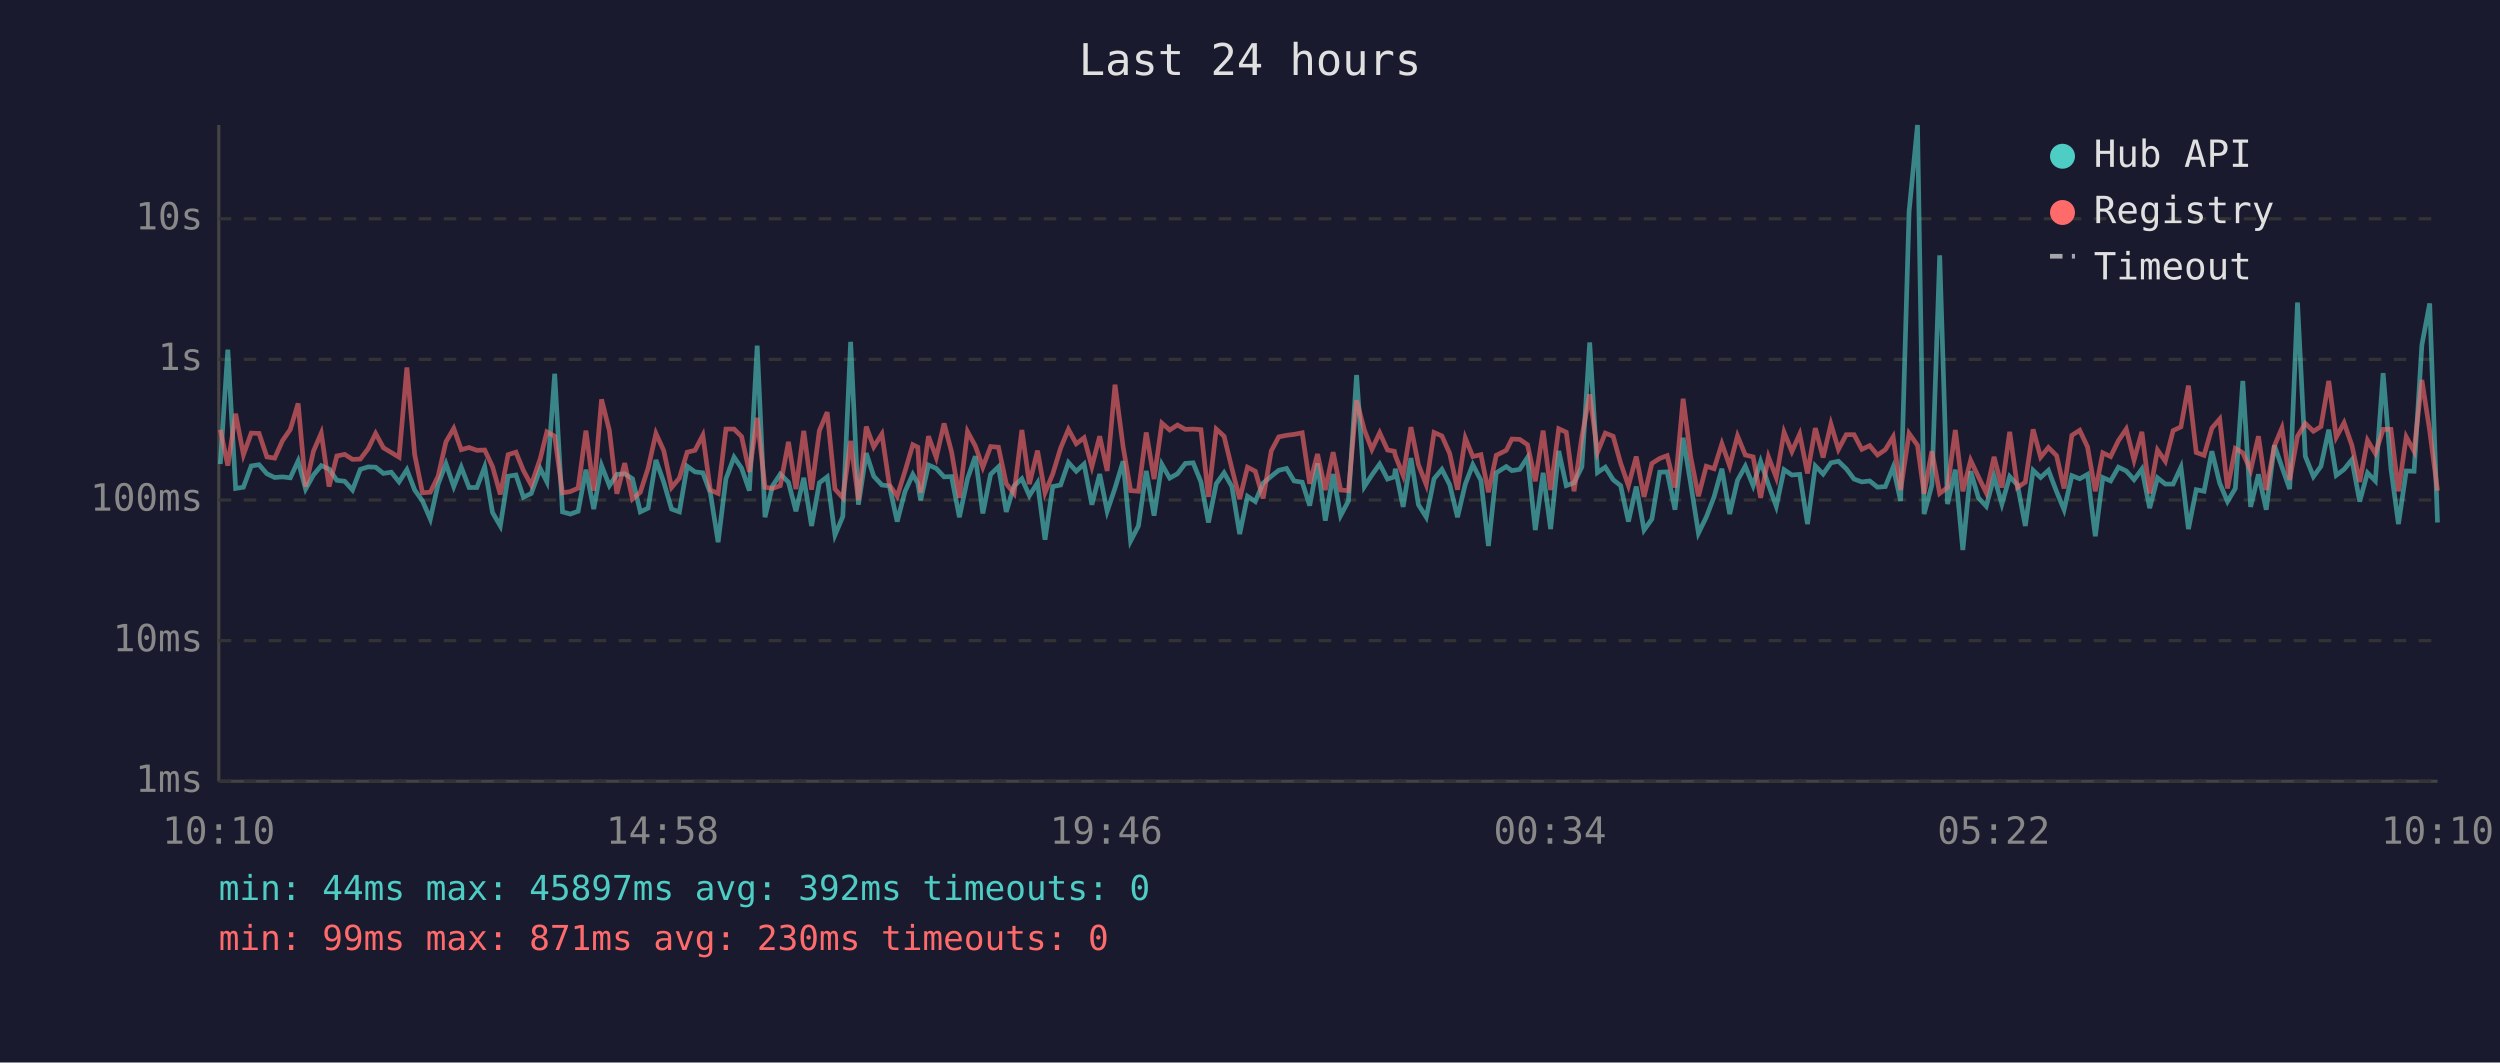
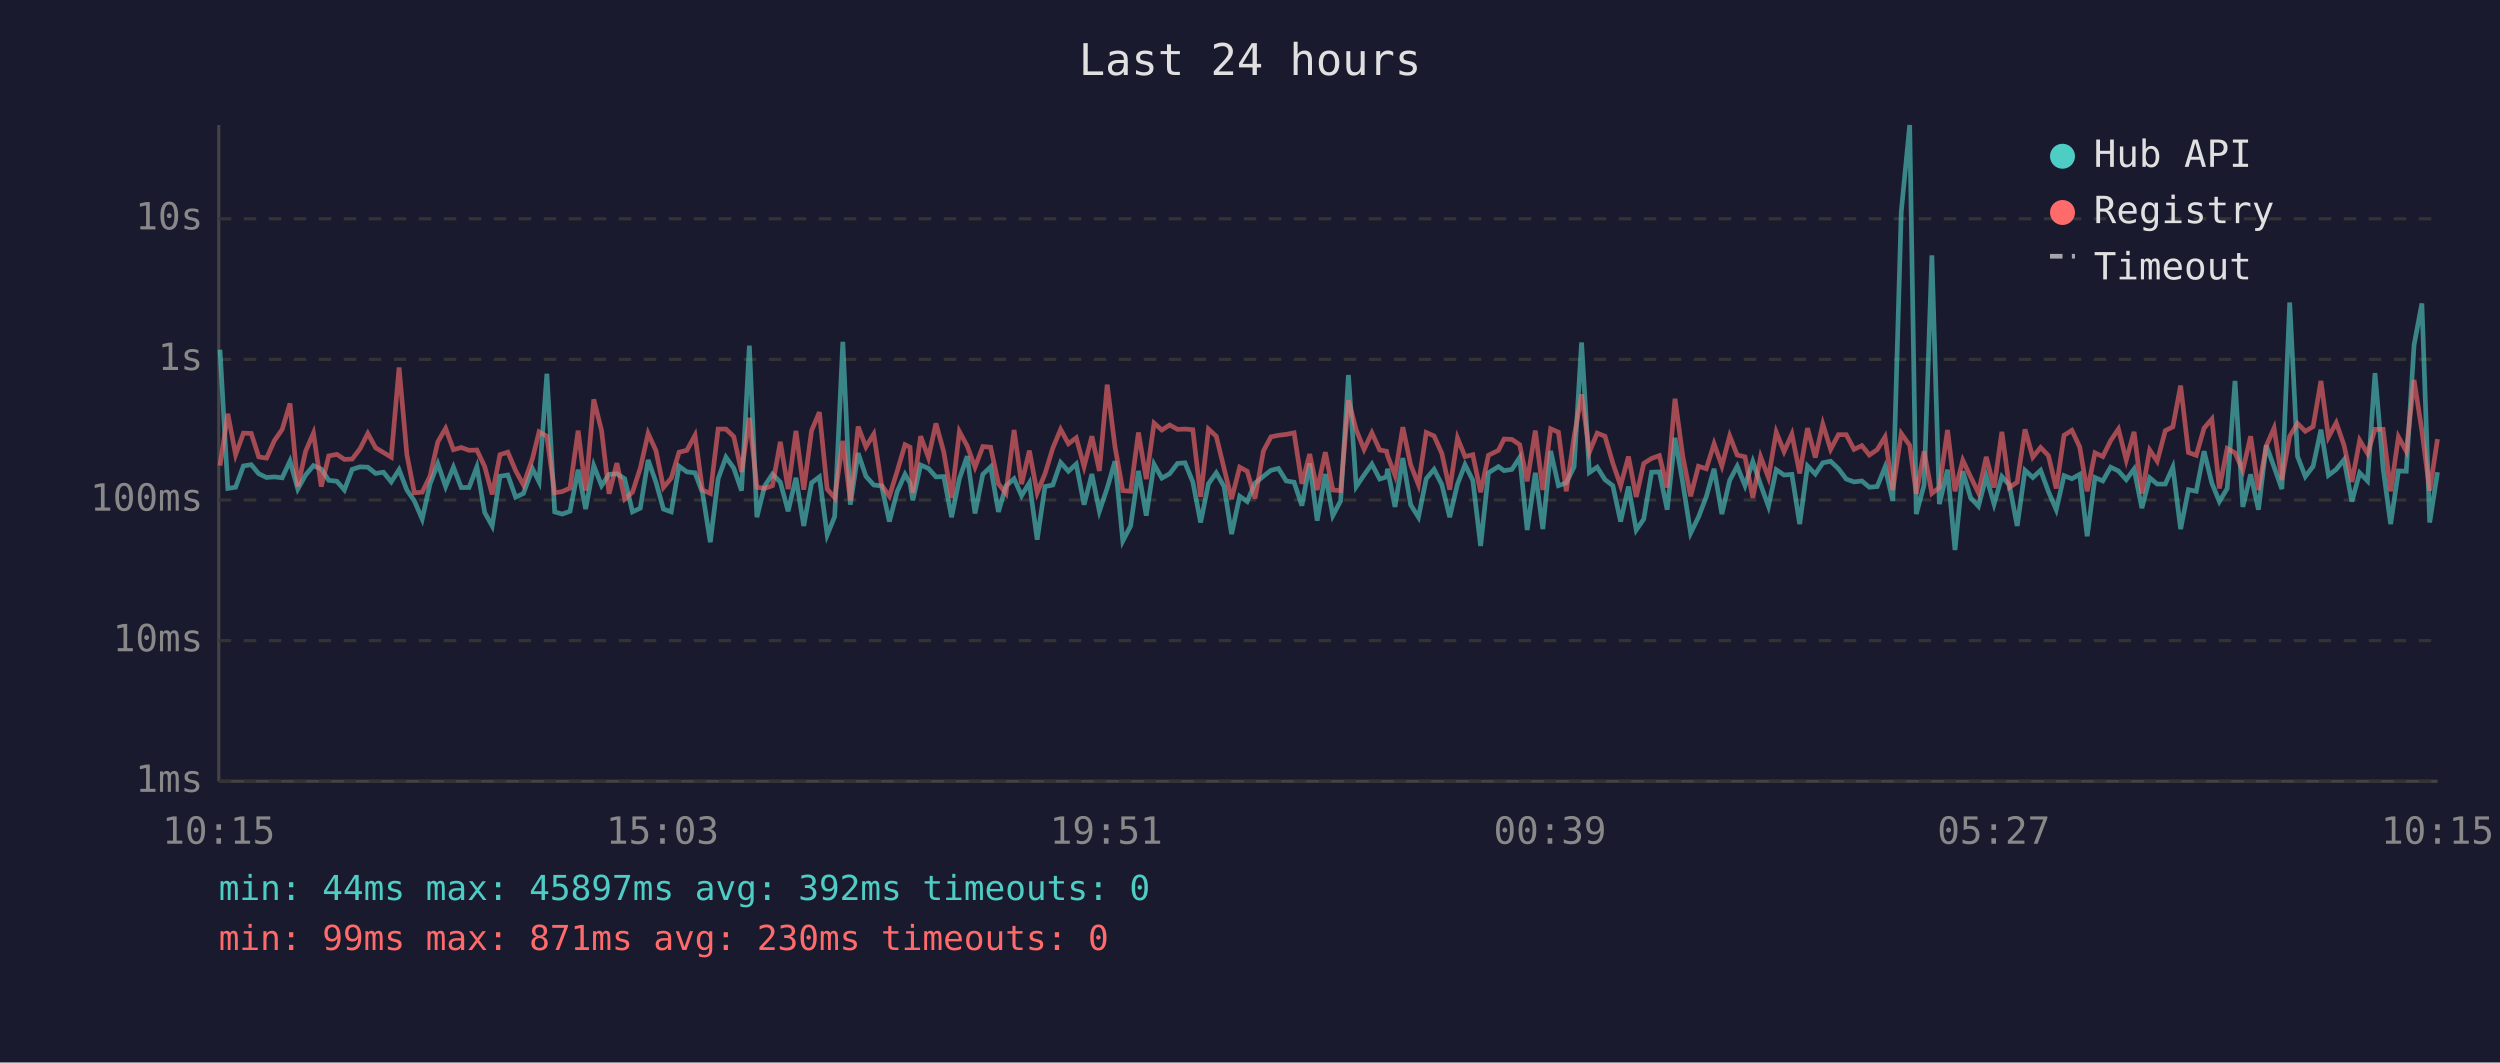
<svg xmlns="http://www.w3.org/2000/svg" viewBox="0 0 800 340" font-family="monospace" font-size="12">
  <rect width="800" height="340" fill="#1a1a2e" />
  <text x="400" y="24" fill="#e0e0e0" font-size="14" text-anchor="middle">Last 24 hours</text>
  <line x1="70" y1="40" x2="70" y2="250" stroke="#444" stroke-width="1" />
  <line x1="70" y1="250" x2="780" y2="250" stroke="#444" stroke-width="1" />
  <line x1="70" y1="250" x2="780" y2="250" stroke="#333" stroke-width="1" stroke-dasharray="4" />
  <text x="65" y="250" fill="#888" text-anchor="end" dominant-baseline="middle">1ms</text>
  <line x1="70" y1="205" x2="780" y2="205" stroke="#333" stroke-width="1" stroke-dasharray="4" />
  <text x="65" y="205" fill="#888" text-anchor="end" dominant-baseline="middle">10ms</text>
  <line x1="70" y1="160" x2="780" y2="160" stroke="#333" stroke-width="1" stroke-dasharray="4" />
  <text x="65" y="160" fill="#888" text-anchor="end" dominant-baseline="middle">100ms</text>
  <line x1="70" y1="115" x2="780" y2="115" stroke="#333" stroke-width="1" stroke-dasharray="4" />
  <text x="65" y="115" fill="#888" text-anchor="end" dominant-baseline="middle">1s</text>
  <line x1="70" y1="70" x2="780" y2="70" stroke="#333" stroke-width="1" stroke-dasharray="4" />
  <text x="65" y="70" fill="#888" text-anchor="end" dominant-baseline="middle">10s</text>
-   <text x="70" y="270" fill="#888" text-anchor="middle">10:10</text>
-   <text x="212" y="270" fill="#888" text-anchor="middle">14:58</text>
-   <text x="354" y="270" fill="#888" text-anchor="middle">19:46</text>
-   <text x="496" y="270" fill="#888" text-anchor="middle">00:34</text>
-   <text x="638" y="270" fill="#888" text-anchor="middle">05:22</text>
-   <text x="780" y="270" fill="#888" text-anchor="middle">10:10</text>
-   <polyline points="70.5,148.5 72.9,111.9 75.4,156.3 77.9,155.9 80.4,149.1 82.9,148.7 85.4,151.6 87.9,152.8 90.4,152.6 92.9,152.9 95.4,147.5 97.8,156.5 100.3,152.0 102.8,149.0 105.3,150.1 107.8,153.7 110.3,154.0 112.8,156.8 115.3,150.2 117.8,149.4 120.2,149.5 122.7,151.5 125.2,151.1 127.7,154.2 130.2,150.3 132.7,156.8 135.2,160.3 137.7,166.1 140.2,154.9 142.7,148.4 145.2,155.7 147.6,149.5 150.1,156.0 152.6,156.0 155.1,149.4 157.6,164.0 160.1,168.3 162.6,152.4 165.1,152.0 167.5,159.1 170.0,157.9 172.9,150.0 175.0,154.2 177.5,119.6 180.0,163.8 182.5,164.5 185.0,163.6 187.5,150.3 190.0,162.9 192.5,149.0 195.0,155.4 197.4,151.8 199.9,151.6 202.4,153.2 204.9,163.8 207.4,162.6 209.9,147.2 212.4,154.3 214.9,162.9 217.4,163.8 219.9,149.2 222.4,151.0 224.9,151.3 227.3,157.7 229.8,173.5 232.3,153.2 234.9,146.3 237.3,149.8 239.8,157.0 242.3,110.6 244.8,165.5 247.2,155.5 249.7,151.7 252.3,154.3 254.7,163.6 257.2,152.9 259.7,168.3 262.2,154.5 264.7,152.6 267.2,171.2 269.7,165.3 272.2,109.4 274.7,161.5 277.2,145.0 279.6,152.4 282.2,155.2 284.6,155.5 287.1,166.9 289.6,157.3 292.1,151.8 293.7,154.6 294.6,160.1 297.1,148.8 299.6,149.9 302.1,152.6 304.5,152.5 307.0,165.5 309.6,153.2 312.1,146.0 314.5,164.3 317.0,151.8 319.5,149.4 322.0,163.8 324.5,155.5 327.0,153.2 329.4,158.6 332.0,154.5 334.4,172.7 336.9,155.7 339.4,155.2 341.9,148.0 344.4,150.8 346.9,148.5 349.4,161.5 351.9,151.7 354.3,163.6 356.8,156.2 359.4,147.6 361.8,173.1 364.3,168.3 366.8,150.7 369.3,165.0 371.8,148.6 374.3,153.0 376.8,151.6 379.3,148.3 381.8,148.1 384.3,154.2 386.7,167.2 389.2,154.8 391.7,151.3 394.2,155.7 396.7,170.9 399.2,158.8 401.7,160.5 404.2,154.6 406.8,152.4 409.2,150.5 411.7,149.9 414.1,153.9 416.7,154.3 419.1,161.8 421.6,148.3 424.1,166.6 426.6,151.7 429.0,165.0 431.5,160.3 434.1,120.0 436.6,155.7 439.0,152.0 441.5,148.5 444.0,153.3 446.2,152.6 446.5,150.0 449.0,162.2 451.5,146.6 453.9,161.5 456.4,165.5 458.9,153.2 461.4,150.2 463.9,155.1 466.4,165.5 468.9,154.9 471.3,148.7 473.9,153.7 476.3,174.7 478.8,151.3 482.0,149.3 483.8,150.6 486.3,150.2 488.8,146.4 491.3,169.6 493.8,151.3 496.2,169.3 498.8,144.3 501.2,155.4 503.7,154.5 506.2,149.4 508.7,109.6 511.2,151.2 513.7,149.5 516.2,153.5 518.6,155.4 521.1,166.9 523.6,155.7 526.1,169.6 528.6,166.1 531.1,151.1 533.5,151.0 536.0,163.1 538.6,140.1 541.0,154.6 543.5,170.6 546.0,165.5 548.5,159.0 551.0,150.0 553.5,164.5 556.0,153.7 558.5,149.2 561.0,155.4 563.4,147.7 565.9,155.1 568.4,162.0 570.9,150.3 573.4,152.0 575.9,151.8 578.4,167.7 580.9,149.1 583.4,151.7 585.9,148.1 588.3,147.6 590.8,150.0 593.3,153.3 595.8,154.2 598.3,153.9 600.8,155.9 603.3,155.7 605.8,149.5 608.2,160.3 610.9,67.8 613.6,40.0 615.7,164.5 618.2,155.2 620.7,81.7 623.2,161.3 625.7,150.3 628.1,176.0 630.6,150.8 633.1,159.3 635.6,162.0 638.1,152.5 640.6,161.3 643.1,152.5 645.6,155.2 648.1,168.3 650.6,150.5 653.0,152.8 655.5,150.5 658.1,157.3 660.5,163.1 663.0,152.2 665.5,153.2 668.0,151.8 670.5,171.6 672.9,152.8 675.4,153.9 677.9,149.5 680.4,150.7 682.9,153.5 685.4,150.1 687.9,162.6 690.4,152.9 692.9,154.9 695.4,154.9 697.9,149.5 700.3,169.3 702.8,156.7 705.3,157.2 707.8,144.4 710.3,154.6 712.8,160.5 715.3,156.3 717.7,121.9 720.2,162.2 722.7,151.8 725.2,163.1 727.8,142.5 730.2,149.4 732.7,156.5 735.2,96.8 737.7,146.0 740.3,152.5 742.7,149.2 745.2,137.5 747.6,152.1 750.1,150.2 752.6,147.1 755.1,160.5 757.6,151.3 760.1,153.9 762.6,119.4 765.1,149.9 767.5,167.7 770.0,150.7 772.5,150.8 775.0,110.4 777.5,97.1 780.0,167.2" fill="none" stroke="#4ecdc4" stroke-width="1.5" opacity="0.6" />
-   <polyline points="70.5,137.5 72.9,149.0 75.4,132.4 77.9,145.5 80.4,138.6 82.9,138.7 85.4,146.2 87.9,146.6 90.4,141.0 92.9,137.4 95.4,129.1 97.8,155.7 100.3,144.4 102.8,138.6 105.3,155.7 107.8,145.9 110.3,145.4 112.8,147.0 115.3,146.9 117.8,143.6 120.2,138.7 122.7,143.3 125.2,144.8 127.7,146.3 130.2,117.6 132.7,145.5 135.2,157.7 137.7,157.5 140.2,152.4 142.7,141.4 145.2,137.1 147.6,143.9 150.1,143.2 152.6,144.1 155.1,144.0 157.6,149.3 160.1,158.2 162.6,145.5 165.1,144.7 167.5,150.6 170.0,155.2 172.9,146.7 175.0,138.2 177.5,139.6 180.0,157.7 182.5,157.3 185.0,156.2 187.5,137.8 190.0,157.0 192.5,127.8 195.0,137.8 197.4,158.0 199.9,148.2 202.4,159.7 204.9,157.5 207.4,149.8 209.9,138.7 212.4,144.2 214.9,156.0 217.4,153.0 219.9,144.7 222.4,144.1 224.9,139.3 227.3,156.8 229.8,157.9 232.3,137.3 234.9,137.3 237.3,139.7 239.8,151.0 242.3,133.7 244.8,155.9 247.2,156.3 249.7,155.4 252.3,141.4 254.7,156.5 257.2,137.9 259.7,156.7 262.2,137.8 264.7,131.9 267.2,156.5 269.7,159.3 272.2,141.1 274.7,160.1 277.2,136.5 279.6,143.0 282.2,138.9 284.6,155.2 287.1,158.8 289.6,150.8 292.1,142.3 293.7,143.1 294.6,157.7 297.1,139.6 299.6,146.4 302.1,135.5 304.5,144.6 307.0,159.3 309.6,138.1 312.1,142.7 314.5,149.5 317.0,142.9 319.5,143.1 322.0,154.8 324.5,157.9 327.0,137.6 329.4,154.9 332.0,144.2 334.4,157.7 336.9,151.6 339.4,143.4 341.9,137.4 344.4,142.0 346.9,140.1 349.4,149.3 351.9,139.6 354.3,150.7 356.8,123.1 359.4,143.0 361.8,157.0 364.3,157.2 366.8,138.4 369.3,153.3 371.8,135.4 374.3,137.6 376.8,136.0 379.3,137.4 381.8,137.3 384.3,137.5 386.7,159.0 389.2,137.3 391.7,139.6 394.2,149.9 396.7,159.7 399.2,149.5 401.7,150.8 404.2,159.5 406.8,144.3 409.2,139.8 411.7,139.3 414.1,139.0 416.7,138.5 419.1,154.8 421.6,145.3 424.1,156.8 426.6,144.7 429.0,156.8 431.5,157.0 434.1,128.1 436.6,137.6 439.0,143.8 441.5,138.5 444.0,144.0 446.2,144.4 446.5,145.8 449.0,152.1 451.5,136.7 453.9,148.7 456.4,155.1 458.9,138.4 461.4,139.5 463.9,145.1 466.4,156.7 468.9,140.2 471.3,146.1 473.9,145.5 476.3,157.5 478.8,145.7 482.0,144.1 483.8,140.5 486.3,140.6 488.8,142.3 491.3,154.0 493.8,137.8 496.2,156.8 498.8,137.2 501.2,138.3 503.7,157.2 506.2,139.8 508.7,126.2 511.2,144.7 513.7,138.6 516.2,139.6 518.6,148.2 521.1,155.4 523.6,146.1 526.1,159.0 528.6,148.3 531.1,146.7 533.5,145.8 536.0,156.0 538.6,127.6 541.0,146.1 543.5,158.8 546.0,149.2 548.5,150.0 551.0,142.0 553.5,149.1 556.0,139.5 558.5,145.6 561.0,146.2 563.4,159.3 565.9,146.2 568.4,152.8 570.9,138.3 573.4,144.5 575.9,138.9 578.4,151.5 580.9,137.0 583.4,146.4 585.9,135.7 588.3,143.8 590.8,139.1 593.3,139.1 595.8,143.8 598.3,142.6 600.8,145.6 603.3,143.9 605.8,139.8 608.2,156.8 610.9,138.7 613.6,142.5 615.7,158.0 618.2,144.4 620.7,157.9 623.2,156.0 625.7,137.6 628.1,157.2 630.6,147.3 633.1,152.6 635.6,157.7 638.1,146.2 640.6,156.0 643.1,138.2 645.6,156.0 648.1,154.3 650.6,137.4 653.0,146.3 655.5,143.2 658.1,145.8 660.5,156.3 663.0,139.3 665.5,137.7 668.0,143.0 670.5,157.2 672.9,144.9 675.4,146.1 677.9,141.0 680.4,137.3 682.9,147.2 685.4,138.2 687.9,157.9 690.4,144.0 692.9,147.6 695.4,137.8 697.9,136.6 700.3,123.4 702.8,144.8 705.3,145.7 707.8,137.0 710.3,134.1 712.8,156.3 715.3,143.5 717.7,144.9 720.2,150.5 722.7,139.6 725.2,156.8 727.8,142.7 730.2,137.0 732.7,153.6 735.2,139.6 737.7,135.5 740.3,138.0 742.7,136.5 745.2,121.9 747.6,139.9 750.1,135.3 752.6,142.5 755.1,154.2 757.6,140.9 760.1,145.1 762.6,137.4 765.1,137.4 767.5,157.2 770.0,139.8 772.5,144.4 775.0,121.6 777.5,137.8 780.0,157.0" fill="none" stroke="#ff6b6b" stroke-width="1.5" opacity="0.6" />
+   <text x="70" y="270" fill="#888" text-anchor="middle">10:15</text>
+   <text x="212" y="270" fill="#888" text-anchor="middle">15:03</text>
+   <text x="354" y="270" fill="#888" text-anchor="middle">19:51</text>
+   <text x="496" y="270" fill="#888" text-anchor="middle">00:39</text>
+   <text x="638" y="270" fill="#888" text-anchor="middle">05:27</text>
+   <text x="780" y="270" fill="#888" text-anchor="middle">10:15</text>
+   <polyline points="70.4,111.9 72.9,156.3 75.4,155.9 77.9,149.1 80.4,148.7 82.8,151.6 85.3,152.8 87.8,152.6 90.3,152.9 92.8,147.5 95.3,156.5 97.8,152.0 100.3,149.0 102.8,150.1 105.2,153.7 107.8,154.0 110.2,156.8 112.7,150.2 115.2,149.4 117.7,149.5 120.2,151.5 122.7,151.1 125.2,154.2 127.7,150.3 130.2,156.8 132.6,160.3 135.1,166.1 137.6,154.9 140.1,148.4 142.6,155.7 145.1,149.5 147.6,156.0 150.1,156.0 152.6,149.4 155.1,164.0 157.5,168.3 160.0,152.4 162.5,152.0 165.0,159.1 167.5,157.9 170.4,150.0 172.5,154.2 175.0,119.6 177.5,163.8 179.9,164.5 182.4,163.6 185.0,150.3 187.4,162.9 190.0,149.0 192.5,155.4 194.9,151.8 197.4,151.6 199.9,153.2 202.4,163.8 204.9,162.6 207.4,147.2 209.9,154.3 212.3,162.9 214.8,163.8 217.3,149.2 219.8,151.0 222.4,151.3 224.8,157.7 227.3,173.5 229.8,153.2 232.3,146.3 234.8,149.8 237.3,157.0 239.8,110.6 242.2,165.5 244.7,155.5 247.2,151.7 249.7,154.3 252.2,163.6 254.7,152.9 257.2,168.3 259.7,154.5 262.2,152.6 264.7,171.2 267.1,165.3 269.7,109.4 272.1,161.5 274.6,145.0 277.1,152.4 279.6,155.2 282.1,155.5 284.6,166.9 287.1,157.3 289.6,151.8 291.2,154.6 292.1,160.1 294.6,148.8 297.1,149.9 299.5,152.6 302.0,152.5 304.5,165.5 307.0,153.2 309.5,146.0 312.0,164.3 314.5,151.8 317.0,149.4 319.5,163.8 321.9,155.5 324.5,153.2 326.9,158.6 329.4,154.5 331.9,172.7 334.4,155.7 336.9,155.2 339.4,148.0 341.9,150.8 344.4,148.5 346.9,161.5 349.4,151.7 351.8,163.6 354.3,156.2 356.8,147.6 359.3,173.1 361.8,168.3 364.3,150.7 366.8,165.0 369.3,148.6 371.8,153.0 374.3,151.6 376.8,148.3 379.2,148.1 381.7,154.2 384.2,167.2 386.7,154.8 389.2,151.3 391.7,155.7 394.1,170.9 396.7,158.8 399.1,160.5 401.6,154.6 404.3,152.4 406.7,150.5 409.1,149.9 411.6,153.9 414.1,154.3 416.6,161.8 419.1,148.3 421.5,166.6 424.1,151.7 426.5,165.0 429.0,160.3 431.5,120.0 434.0,155.7 436.5,152.0 439.0,148.5 441.5,153.3 443.7,152.6 444.0,150.0 446.4,162.2 448.9,146.6 451.4,161.5 453.9,165.5 456.4,153.2 458.9,150.2 461.4,155.1 463.9,165.5 466.4,154.9 468.8,148.7 471.3,153.7 473.8,174.7 476.3,151.3 479.5,149.3 481.3,150.6 483.8,150.2 486.3,146.4 488.7,169.6 491.3,151.3 493.7,169.3 496.2,144.3 498.7,155.4 501.2,154.5 503.7,149.4 506.1,109.6 508.6,151.2 511.1,149.5 513.6,153.5 516.1,155.4 518.6,166.9 521.1,155.7 523.6,169.6 526.0,166.1 528.5,151.1 531.0,151.0 533.5,163.1 536.0,140.1 538.5,154.6 541.0,170.6 543.5,165.5 546.0,159.0 548.5,150.0 551.0,164.5 553.5,153.7 555.9,149.2 558.4,155.4 560.9,147.7 563.4,155.1 565.9,162.0 568.4,150.3 570.9,152.0 573.4,151.8 575.9,167.7 578.4,149.1 580.9,151.7 583.3,148.1 585.8,147.6 588.3,150.0 590.8,153.3 593.3,154.2 595.8,153.9 598.2,155.9 600.7,155.7 603.2,149.5 605.7,160.3 608.4,67.8 611.1,40.0 613.2,164.5 615.7,155.2 618.2,81.7 620.6,161.3 623.2,150.3 625.6,176.0 628.1,150.8 630.6,159.3 633.1,162.0 635.6,152.5 638.1,161.3 640.6,152.5 643.0,155.2 645.5,168.3 648.0,150.5 650.5,152.8 653.0,150.5 655.5,157.3 658.0,163.1 660.5,152.2 663.0,153.2 665.5,151.8 667.9,171.6 670.4,152.8 672.9,153.9 675.4,149.5 677.9,150.7 680.4,153.5 682.9,150.1 685.4,162.6 687.9,152.9 690.3,154.9 692.9,154.9 695.3,149.5 697.8,169.3 700.3,156.7 702.8,157.2 705.3,144.4 707.8,154.6 710.2,160.5 712.7,156.3 715.2,121.9 717.7,162.2 720.2,151.8 722.7,163.1 725.2,142.5 727.7,149.4 730.2,156.5 732.7,96.8 735.2,146.0 737.7,152.5 740.2,149.2 742.7,137.5 745.1,152.1 747.6,150.2 750.1,147.1 752.6,160.5 755.1,151.3 757.6,153.9 760.0,119.4 762.6,149.9 765.0,167.7 767.5,150.7 770.0,150.8 772.5,110.4 775.0,97.1 777.5,167.2 780.0,151.1" fill="none" stroke="#4ecdc4" stroke-width="1.5" opacity="0.6" />
+   <polyline points="70.4,149.0 72.9,132.4 75.4,145.5 77.9,138.6 80.4,138.7 82.8,146.2 85.3,146.6 87.8,141.0 90.3,137.4 92.8,129.1 95.3,155.7 97.8,144.4 100.3,138.6 102.8,155.7 105.2,145.9 107.8,145.4 110.2,147.0 112.7,146.9 115.2,143.6 117.7,138.7 120.2,143.3 122.7,144.8 125.2,146.3 127.7,117.6 130.2,145.5 132.6,157.7 135.1,157.5 137.6,152.4 140.1,141.4 142.6,137.1 145.1,143.9 147.6,143.2 150.1,144.1 152.6,144.0 155.1,149.3 157.5,158.2 160.0,145.5 162.5,144.7 165.0,150.6 167.5,155.2 170.4,146.7 172.5,138.2 175.0,139.6 177.5,157.7 179.9,157.3 182.4,156.2 185.0,137.8 187.4,157.0 190.0,127.8 192.5,137.8 194.9,158.0 197.4,148.2 199.9,159.7 202.4,157.5 204.9,149.8 207.4,138.7 209.9,144.2 212.3,156.0 214.8,153.0 217.3,144.7 219.8,144.1 222.4,139.3 224.8,156.8 227.3,157.9 229.8,137.3 232.3,137.3 234.8,139.7 237.3,151.0 239.8,133.7 242.2,155.9 244.7,156.3 247.2,155.4 249.7,141.4 252.2,156.5 254.7,137.9 257.2,156.7 259.7,137.8 262.2,131.9 264.7,156.5 267.1,159.3 269.7,141.1 272.1,160.1 274.6,136.5 277.1,143.0 279.6,138.9 282.1,155.2 284.6,158.8 287.1,150.8 289.6,142.3 291.2,143.1 292.1,157.7 294.6,139.6 297.1,146.4 299.5,135.5 302.0,144.6 304.5,159.3 307.0,138.1 309.5,142.7 312.0,149.5 314.5,142.9 317.0,143.1 319.5,154.8 321.9,157.9 324.5,137.6 326.9,154.9 329.4,144.2 331.9,157.7 334.4,151.6 336.9,143.4 339.4,137.4 341.9,142.0 344.4,140.1 346.9,149.3 349.4,139.6 351.8,150.7 354.3,123.1 356.8,143.0 359.3,157.0 361.8,157.2 364.3,138.4 366.8,153.3 369.3,135.4 371.8,137.6 374.3,136.0 376.8,137.4 379.2,137.3 381.7,137.5 384.2,159.0 386.7,137.3 389.2,139.6 391.7,149.9 394.1,159.7 396.7,149.5 399.1,150.8 401.6,159.5 404.3,144.3 406.7,139.8 409.1,139.3 411.6,139.0 414.1,138.5 416.6,154.8 419.1,145.3 421.5,156.8 424.1,144.7 426.5,156.8 429.0,157.0 431.5,128.1 434.0,137.6 436.5,143.8 439.0,138.5 441.5,144.0 443.7,144.4 444.0,145.8 446.4,152.1 448.9,136.7 451.4,148.7 453.9,155.1 456.4,138.4 458.9,139.5 461.4,145.1 463.9,156.7 466.4,140.2 468.8,146.1 471.3,145.5 473.8,157.5 476.3,145.7 479.5,144.1 481.3,140.5 483.8,140.6 486.3,142.3 488.7,154.0 491.3,137.8 493.7,156.8 496.2,137.2 498.7,138.3 501.2,157.2 503.7,139.8 506.1,126.2 508.6,144.7 511.1,138.6 513.6,139.6 516.1,148.2 518.6,155.4 521.1,146.1 523.6,159.0 526.0,148.3 528.5,146.7 531.0,145.8 533.5,156.0 536.0,127.6 538.5,146.1 541.0,158.8 543.5,149.2 546.0,150.0 548.5,142.0 551.0,149.1 553.5,139.5 555.9,145.6 558.4,146.2 560.9,159.3 563.4,146.2 565.9,152.8 568.4,138.3 570.9,144.5 573.4,138.9 575.9,151.5 578.4,137.0 580.9,146.4 583.3,135.7 585.8,143.8 588.3,139.1 590.8,139.1 593.3,143.8 595.8,142.6 598.2,145.6 600.7,143.9 603.2,139.8 605.7,156.8 608.4,138.7 611.1,142.5 613.2,158.0 615.7,144.4 618.2,157.9 620.6,156.0 623.2,137.6 625.6,157.2 628.1,147.3 630.6,152.6 633.1,157.7 635.6,146.2 638.1,156.0 640.6,138.2 643.0,156.0 645.5,154.3 648.0,137.4 650.5,146.3 653.0,143.2 655.5,145.8 658.0,156.3 660.5,139.3 663.0,137.7 665.5,143.0 667.9,157.2 670.4,144.9 672.9,146.1 675.4,141.0 677.9,137.3 680.4,147.2 682.9,138.2 685.4,157.9 687.9,144.0 690.3,147.6 692.9,137.8 695.3,136.6 697.8,123.4 700.3,144.8 702.8,145.7 705.3,137.0 707.8,134.1 710.2,156.3 712.7,143.5 715.2,144.9 717.7,150.5 720.2,139.6 722.7,156.8 725.2,142.7 727.7,137.0 730.2,153.6 732.7,139.6 735.2,135.5 737.7,138.0 740.2,136.5 742.7,121.9 745.1,139.9 747.6,135.3 750.1,142.5 752.6,154.2 755.1,140.9 757.6,145.1 760.0,137.4 762.6,137.4 765.0,157.2 767.5,139.8 770.0,144.4 772.5,121.6 775.0,137.8 777.5,157.0 780.0,140.5" fill="none" stroke="#ff6b6b" stroke-width="1.5" opacity="0.6" />
  <circle cx="660" cy="50" r="4" fill="#4ecdc4" />
  <text x="670" y="50" fill="#e0e0e0" dominant-baseline="middle">Hub API</text>
  <circle cx="660" cy="68" r="4" fill="#ff6b6b" />
  <text x="670" y="68" fill="#e0e0e0" dominant-baseline="middle">Registry</text>
  <line x1="656" y1="82" x2="664" y2="82" stroke="#e0e0e0" stroke-width="1.5" stroke-dasharray="4,3" opacity="0.7" />
  <text x="670" y="86" fill="#e0e0e0" dominant-baseline="middle">Timeout</text>
  <text x="70" y="288" fill="#4ecdc4" font-size="11">min: 44ms  max: 45897ms  avg: 392ms  timeouts: 0</text>
  <text x="70" y="304" fill="#ff6b6b" font-size="11">min: 99ms  max: 871ms  avg: 230ms  timeouts: 0</text>
</svg>
